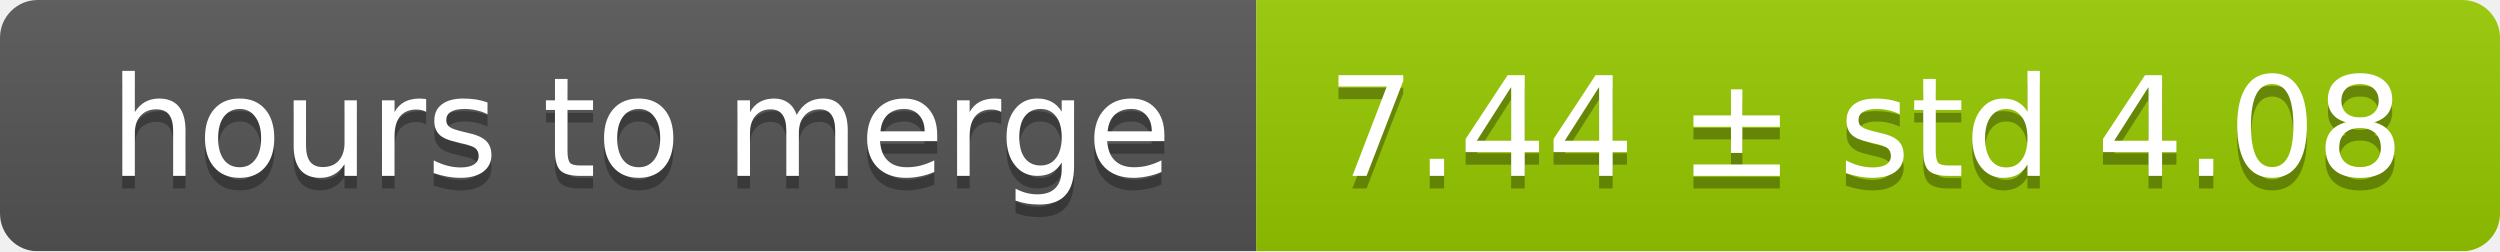
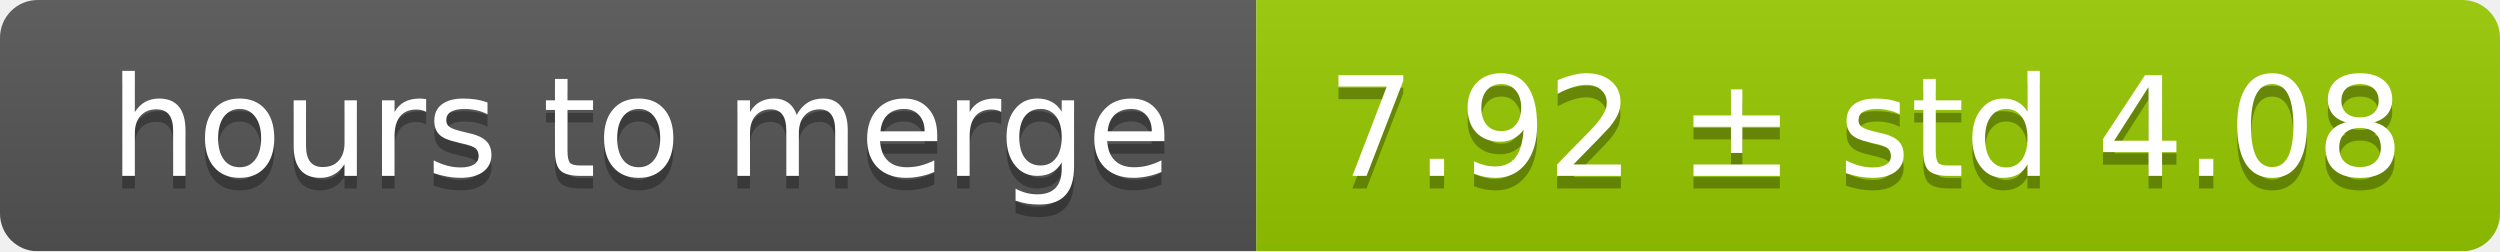
<svg xmlns="http://www.w3.org/2000/svg" width="199" height="20">
  <linearGradient id="smooth" x2="0" y2="100%">
    <stop offset="0" stop-color="#bbb" stop-opacity=".1" />
    <stop offset="1" stop-opacity=".1" />
  </linearGradient>
  <mask id="round">
    <rect width="199" height="20" rx="3" fill="#fff" />
  </mask>
  <g mask="url(#round)">
    <rect width="100" height="20" fill="#555" />
    <rect x="100" width="99" height="20" fill="#97ca00" />
    <rect width="199" height="20" fill="url(#smooth)" />
  </g>
  <g fill="#fff" text-anchor="middle" font-family="DejaVu Sans,Verdana,Geneva,sans-serif" font-size="11">
    <text x="51" y="15" fill="#010101" fill-opacity=".3">hours to merge</text>
    <text x="51" y="14">hours to merge</text>
-     <text x="148.5" y="15" fill="#010101" fill-opacity=".3">7.44 ± std 4.08</text>
-     <text x="148.5" y="14">7.44 ± std 4.08</text>
+     <text x="148.5" y="15" fill="#010101" fill-opacity=".3">7.92 ± std 4.08</text>
+     <text x="148.5" y="14">7.92 ± std 4.08</text>
  </g>
</svg>
